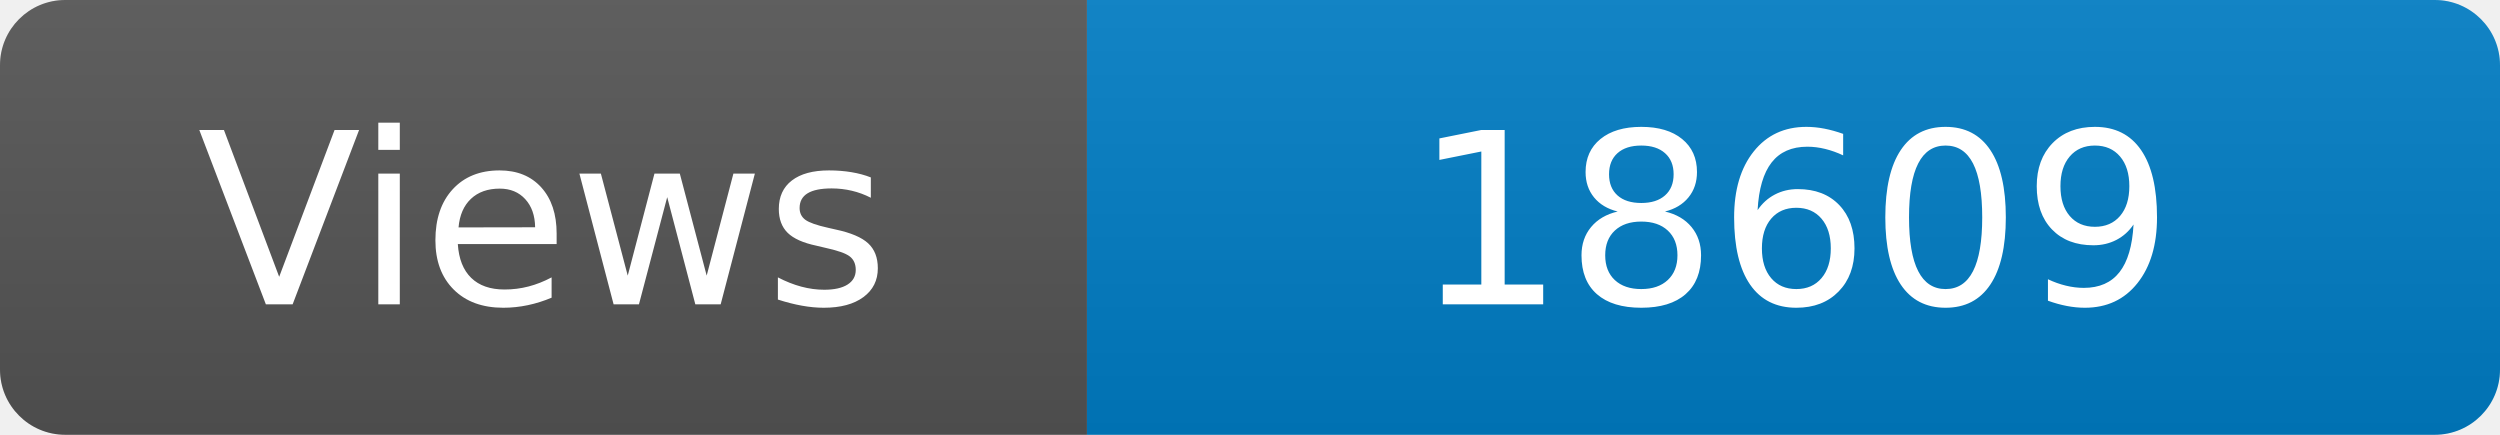
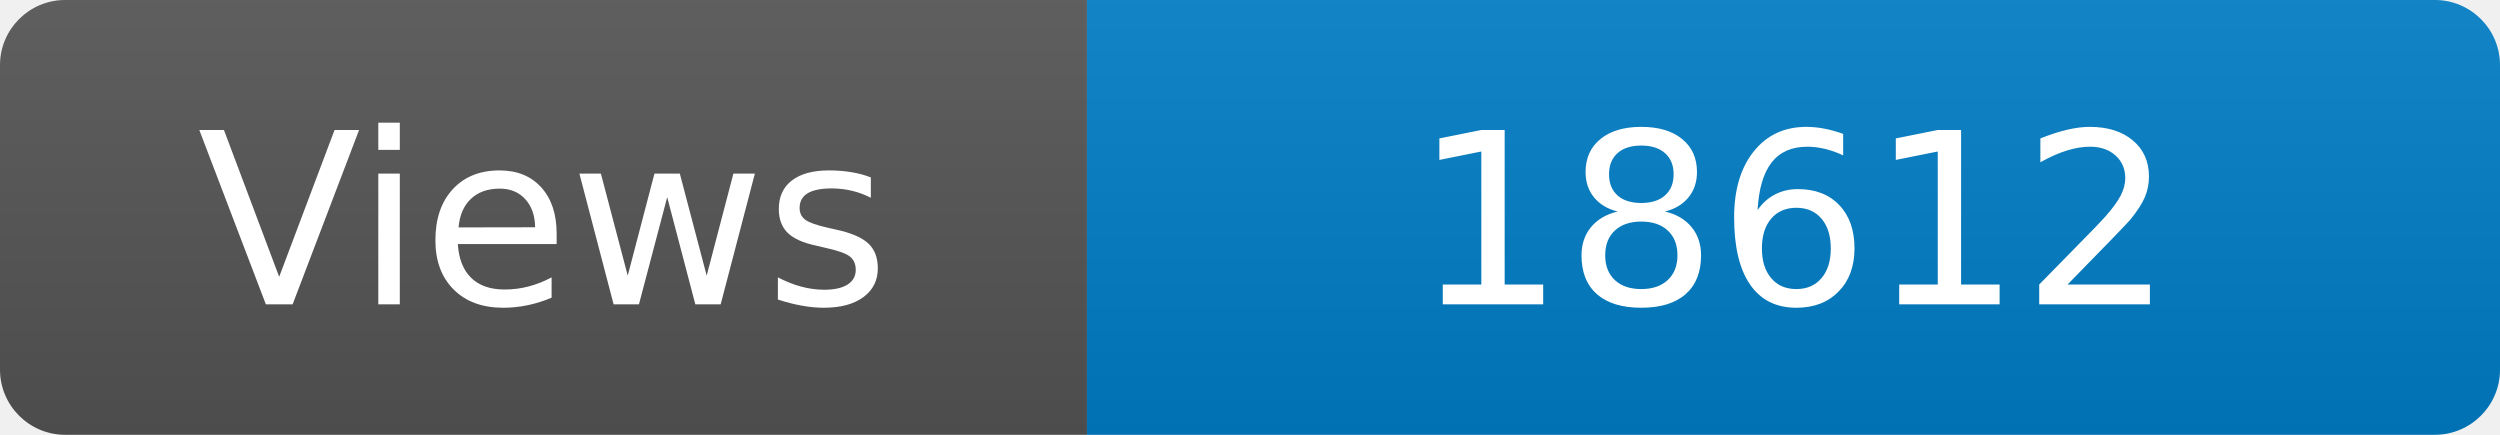
<svg xmlns="http://www.w3.org/2000/svg" width="115" height="20" role="img" aria-label="Maintained?: yes">
  <linearGradient id="s" x2="0" y2="100%">
    <stop offset="0" stop-color="#bbb" stop-opacity=".1" />
    <stop offset="1" stop-opacity=".1" />
  </linearGradient>
  <clipPath id="r">
    <rect width="115" height="20" rx="3" fill="#fff" />
  </clipPath>
  <g clip-path="url(#r)">
    <rect width="50" height="20" fill="#555" />
    <rect x="50" width="160" height="20" fill="#007ec6" />
    <rect width="115" height="20" fill="url(#s)" />
  </g>
  <g fill="#fff" text-anchor="middle" font-family="Verdana,Geneva,DejaVu Sans,sans-serif" font-size="110">
    <text x="250" y="140" transform="scale(.1)" fill="#fff">Views</text>
-     <text x="825" y="140" transform="scale(.1)" fill="#fff">18609</text>
+     <text x="825" y="140" transform="scale(.1)" fill="#fff">18612</text>
  </g>
</svg>
